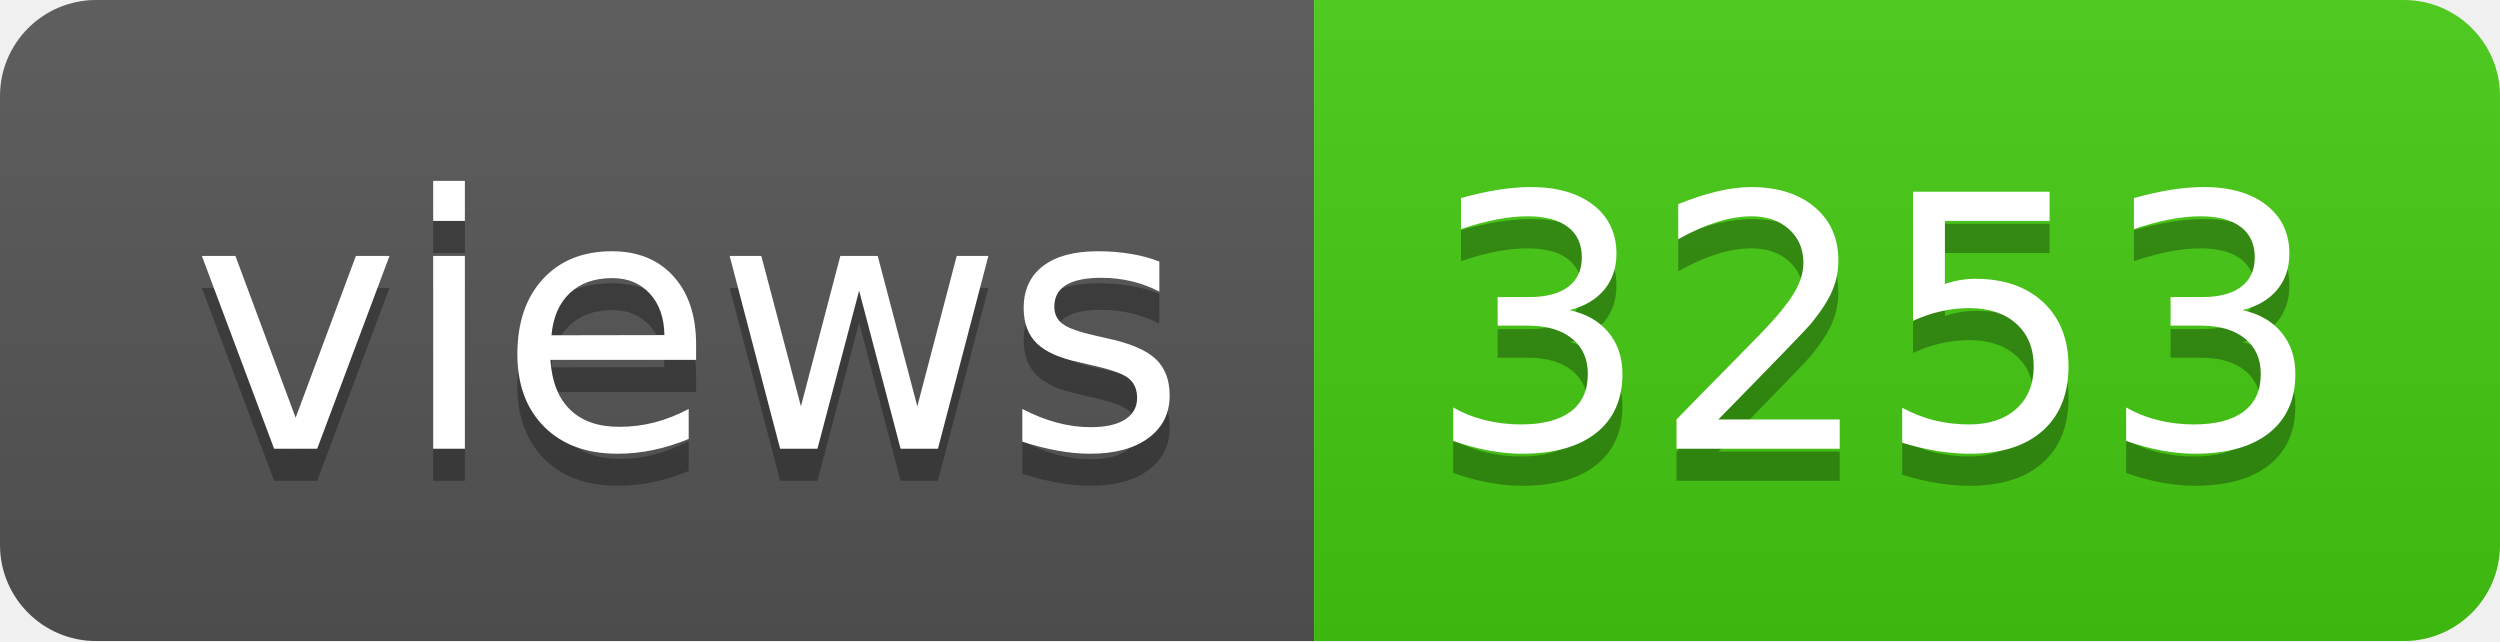
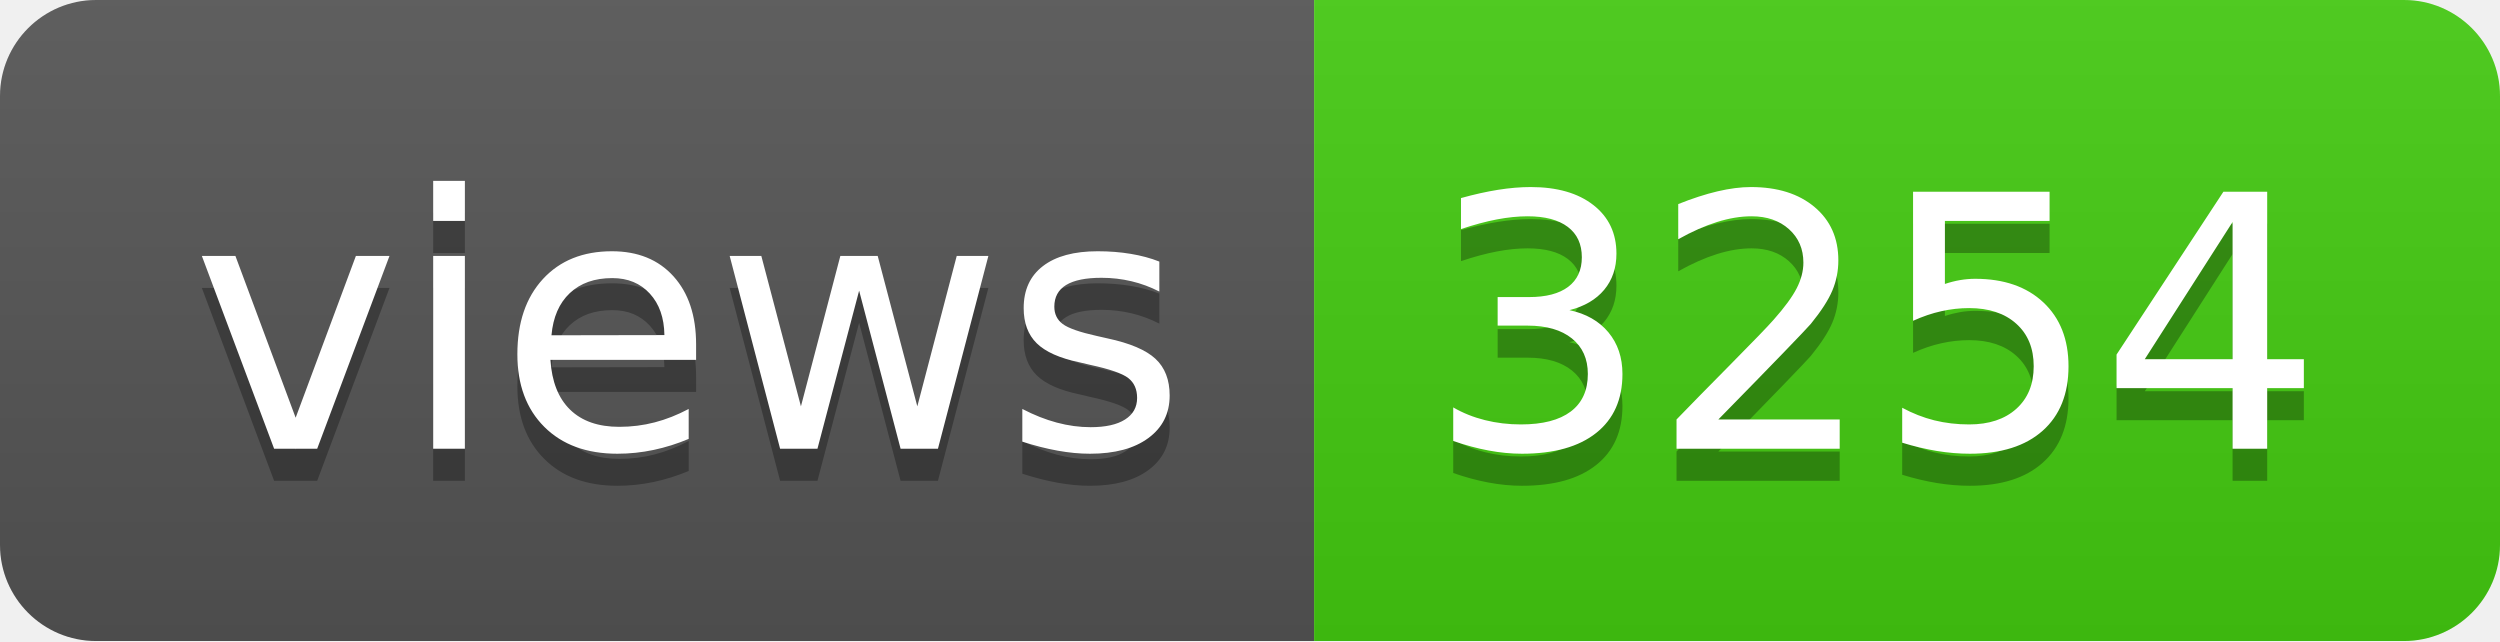
- <svg xmlns="http://www.w3.org/2000/svg" width="78" height="20" role="img" aria-label="views: 3253">
+ <svg xmlns="http://www.w3.org/2000/svg" width="78" height="20" role="img" aria-label="views: 3254">
  <linearGradient id="s" x2="0" y2="100%">
    <stop offset="0" stop-color="#bbb" stop-opacity=".1" />
    <stop offset="1" stop-opacity=".1" />
  </linearGradient>
  <clipPath id="r">
    <rect width="78" height="20" rx="3" fill="#fff" />
  </clipPath>
  <g clip-path="url(#r)">
    <rect width="41" height="20" fill="#555" />
    <rect x="41" width="37" height="20" fill="#4c1" />
    <rect width="78" height="20" fill="url(#s)" />
  </g>
  <g fill="#fff" text-anchor="middle" font-family="Verdana,Geneva,DejaVu Sans,sans-serif" text-rendering="geometricPrecision" font-size="110">
    <text aria-hidden="true" x="215" y="150" fill="#010101" fill-opacity=".3" transform="scale(.1)" textLength="310">views</text>
    <text x="215" y="140" transform="scale(.1)" fill="#fff" textLength="310">views</text>
-     <text aria-hidden="true" x="585" y="150" fill="#010101" fill-opacity=".3" transform="scale(.1)" textLength="270">3253</text>
-     <text x="585" y="140" transform="scale(.1)" fill="#fff" textLength="270">3253</text>
+     <text aria-hidden="true" x="585" y="150" fill="#010101" fill-opacity=".3" transform="scale(.1)" textLength="270">3254</text>
+     <text x="585" y="140" transform="scale(.1)" fill="#fff" textLength="270">3254</text>
  </g>
</svg>
